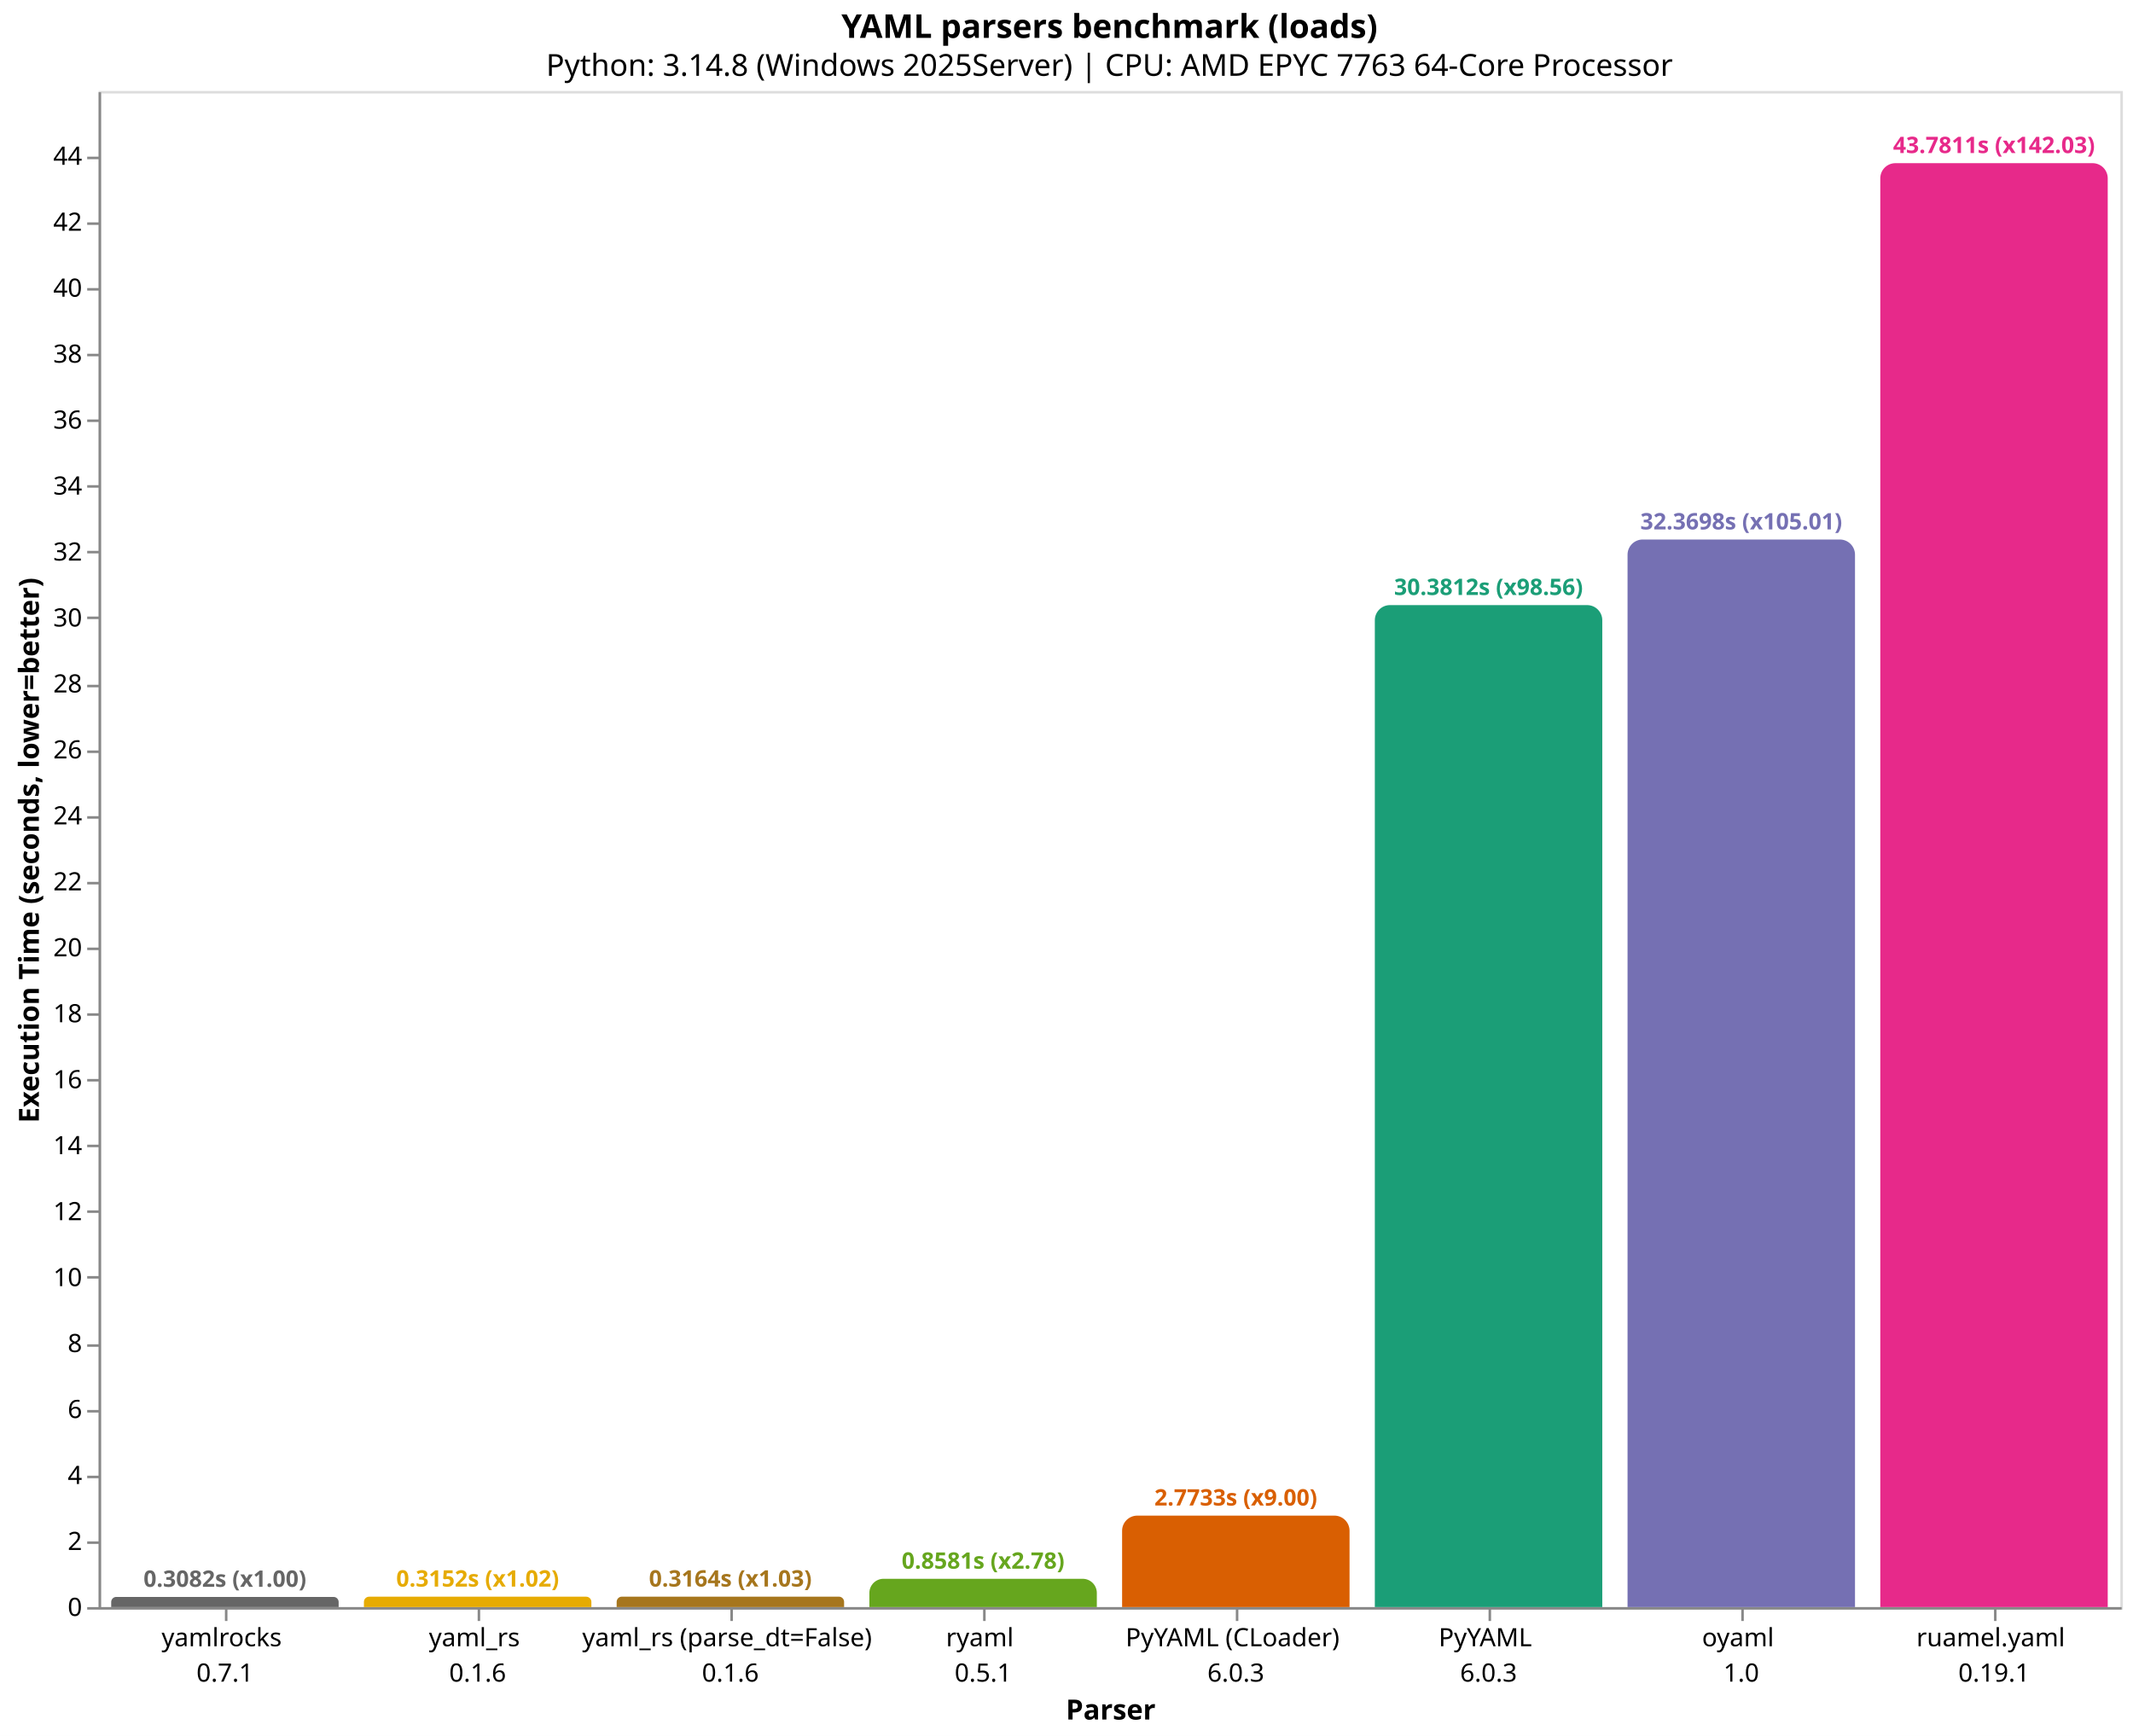
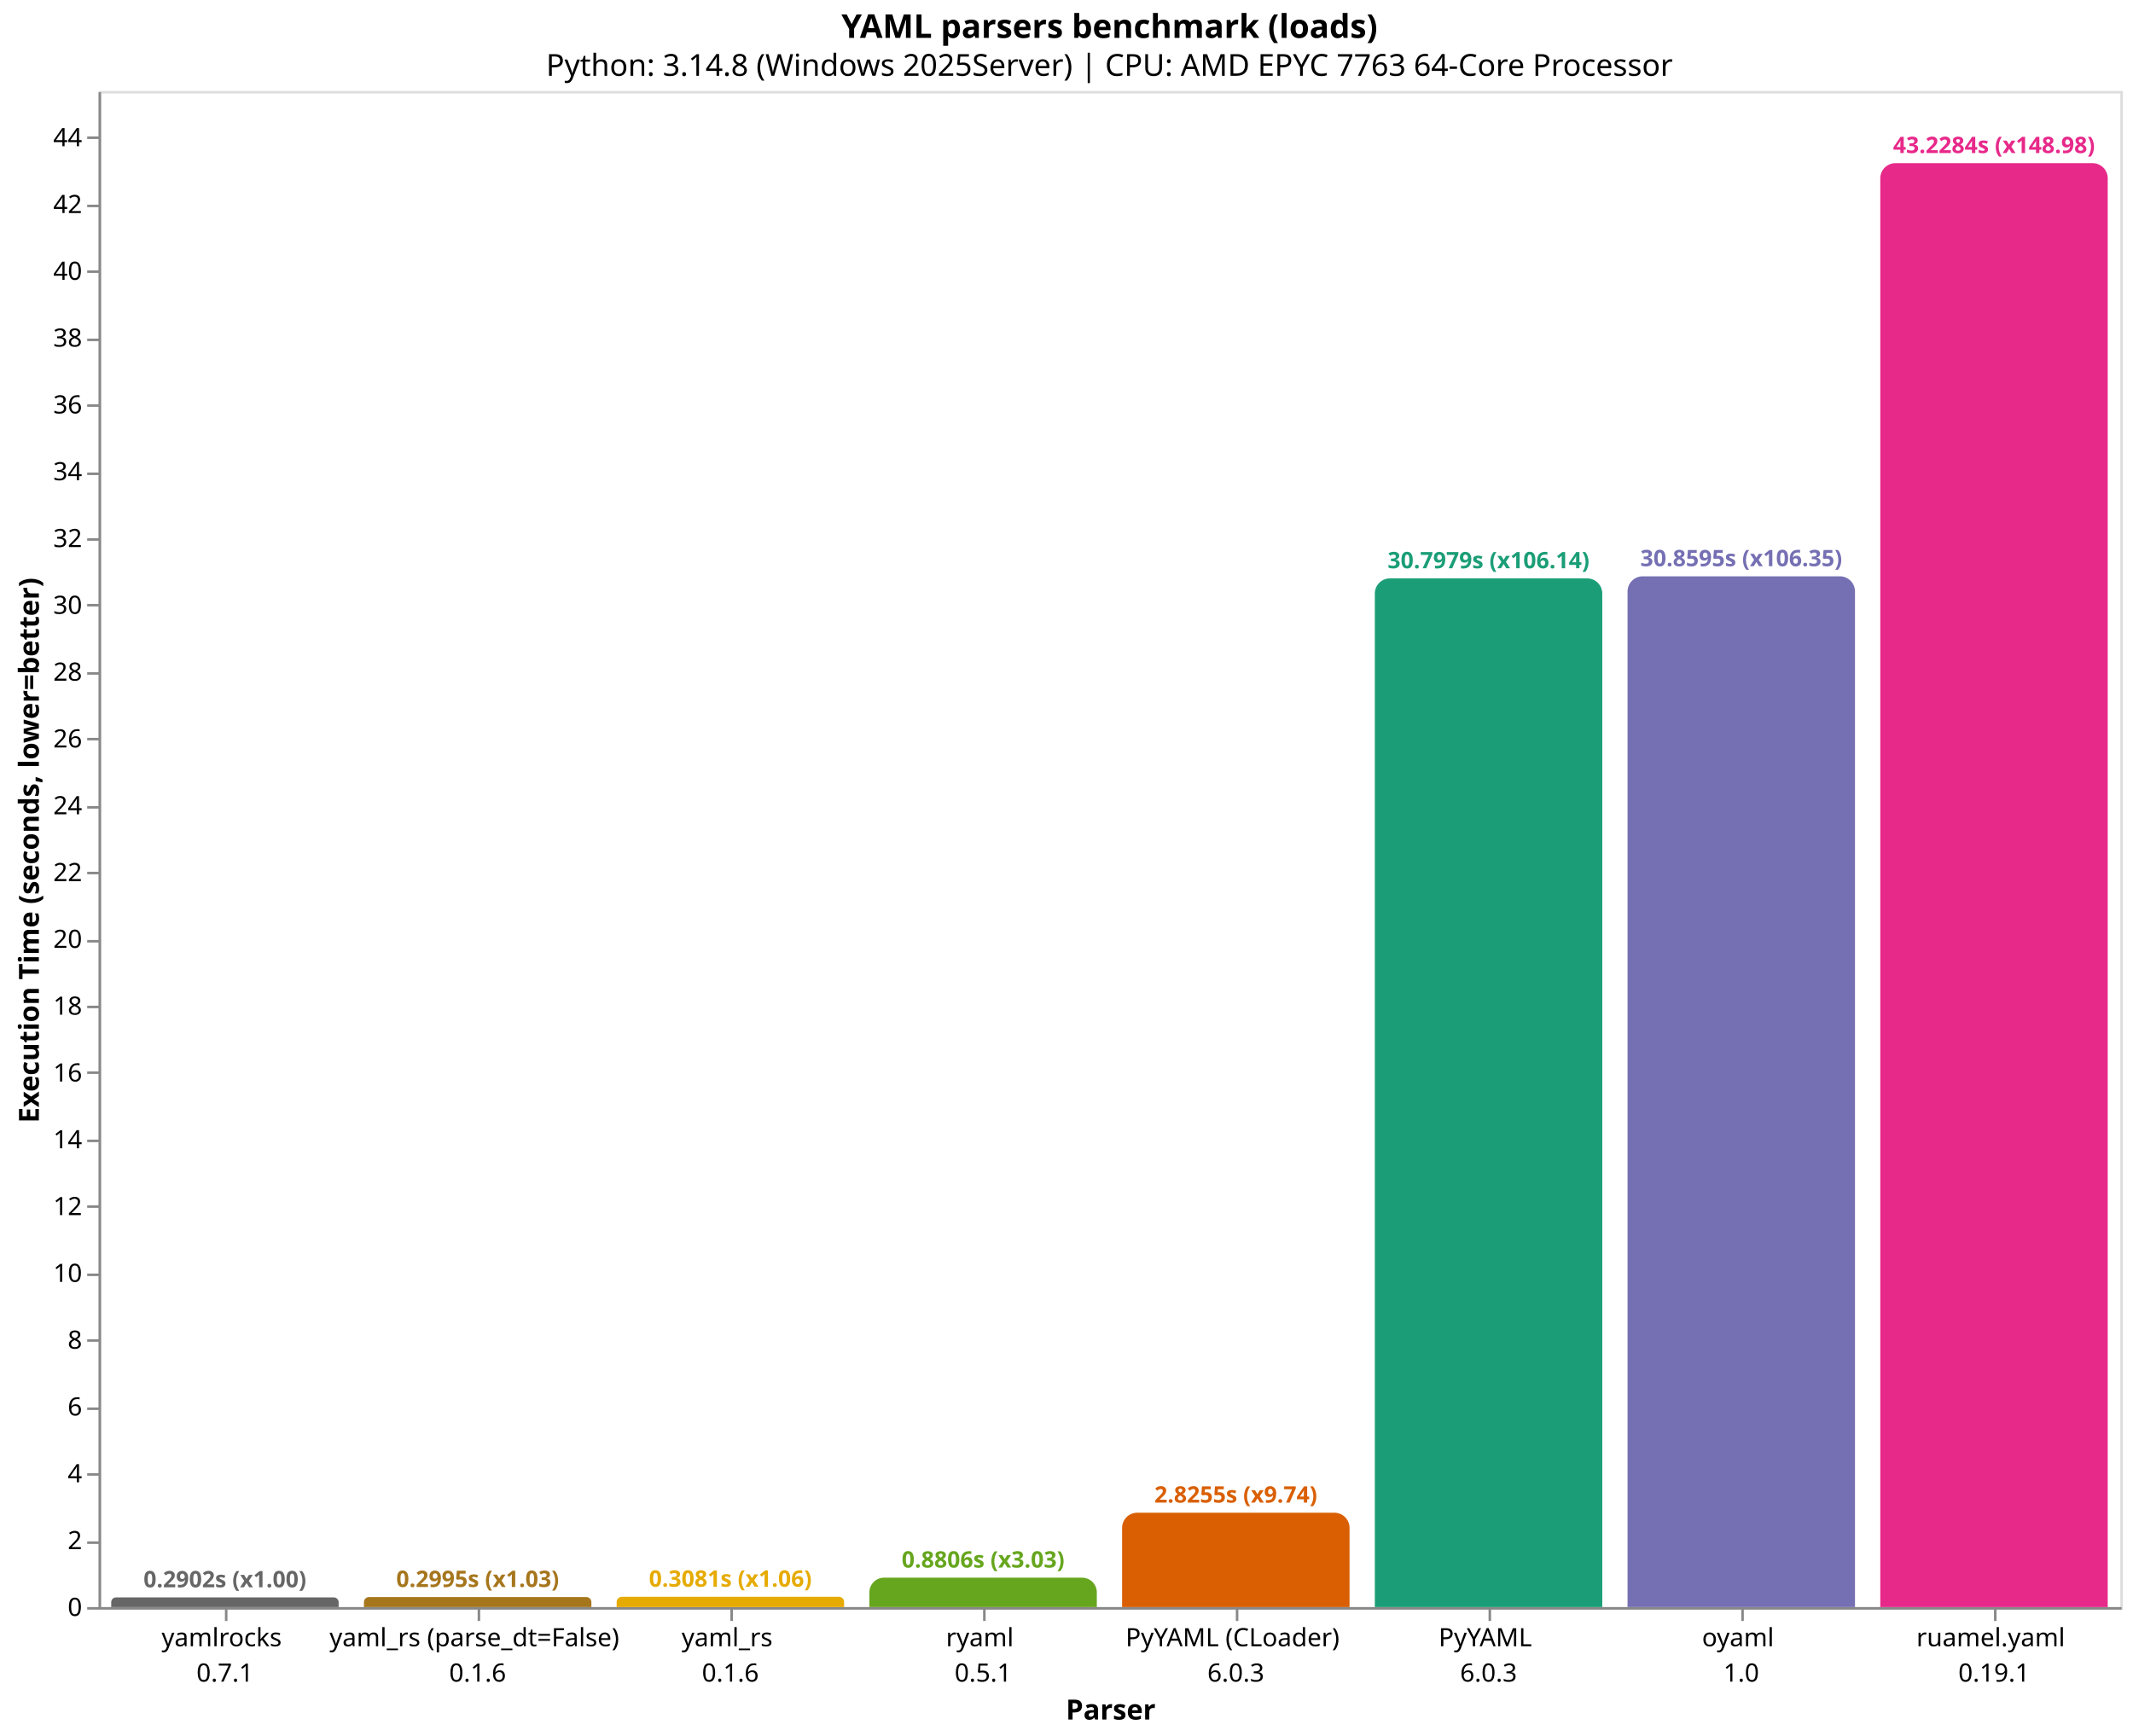
<svg xmlns="http://www.w3.org/2000/svg" version="1.1" class="marks" width="844" height="687" viewBox="0 0 844 687">
  <rect width="844" height="687" fill="white" />
  <g fill="none" stroke-miterlimit="10" transform="translate(39,36)">
    <g class="mark-group role-frame root" role="graphics-object" aria-roledescription="group mark container">
      <g transform="translate(0,0)">
        <path class="background" aria-hidden="true" d="M0.5,0.5h800v600h-800Z" stroke="#ddd" />
        <g>
-           <g class="mark-group role-axis" role="graphics-symbol" aria-roledescription="axis" aria-label="X-axis titled 'Parser' for a discrete scale with 8 values: yamlrocks&#10;0.7.1, yaml_rs&#10;0.1.6, yaml_rs (parse_dt=False)&#10;0.1.6, ryaml&#10;0.5.1, PyYAML (CLoader)&#10;6.0.3, ending with ruamel.yaml&#10;0.19.1">
+           <g class="mark-group role-axis" role="graphics-symbol" aria-roledescription="axis" aria-label="X-axis titled 'Parser' for a discrete scale with 8 values: yamlrocks&#10;0.7.1, yaml_rs (parse_dt=False)&#10;0.1.6, yaml_rs&#10;0.1.6, ryaml&#10;0.5.1, PyYAML (CLoader)&#10;6.0.3, ending with ruamel.yaml&#10;0.19.1">
            <g transform="translate(0.5,600.5)">
              <path class="background" aria-hidden="true" d="M0,0h0v0h0Z" pointer-events="none" />
              <g>
                <g class="mark-rule role-axis-tick" pointer-events="none">
                  <line transform="translate(50,0)" x2="0" y2="5" stroke="#888" stroke-width="1" opacity="1" />
                  <line transform="translate(150,0)" x2="0" y2="5" stroke="#888" stroke-width="1" opacity="1" />
                  <line transform="translate(250,0)" x2="0" y2="5" stroke="#888" stroke-width="1" opacity="1" />
                  <line transform="translate(350,0)" x2="0" y2="5" stroke="#888" stroke-width="1" opacity="1" />
                  <line transform="translate(450,0)" x2="0" y2="5" stroke="#888" stroke-width="1" opacity="1" />
                  <line transform="translate(550,0)" x2="0" y2="5" stroke="#888" stroke-width="1" opacity="1" />
                  <line transform="translate(650,0)" x2="0" y2="5" stroke="#888" stroke-width="1" opacity="1" />
                  <line transform="translate(750,0)" x2="0" y2="5" stroke="#888" stroke-width="1" opacity="1" />
                </g>
                <g class="mark-text role-axis-label" pointer-events="none">
                  <text text-anchor="middle" transform="translate(49.5,15)" font-family="sans-serif" font-size="10px" fill="#000" opacity="1">
                    <tspan>yamlrocks</tspan>
                    <tspan x="0" dy="14">0.7.1</tspan>
                  </text>
                  <text text-anchor="middle" transform="translate(149.5,15)" font-family="sans-serif" font-size="10px" fill="#000" opacity="1">
+                     <tspan>yaml_rs (parse_dt=False)</tspan>
+                     <tspan x="0" dy="14">0.1.6</tspan>
+                   </text>
+                   <text text-anchor="middle" transform="translate(249.5,15)" font-family="sans-serif" font-size="10px" fill="#000" opacity="1">
                    <tspan>yaml_rs</tspan>
-                     <tspan x="0" dy="14">0.1.6</tspan>
-                   </text>
-                   <text text-anchor="middle" transform="translate(249.5,15)" font-family="sans-serif" font-size="10px" fill="#000" opacity="1">
-                     <tspan>yaml_rs (parse_dt=False)</tspan>
                    <tspan x="0" dy="14">0.1.6</tspan>
                  </text>
                  <text text-anchor="middle" transform="translate(349.5,15)" font-family="sans-serif" font-size="10px" fill="#000" opacity="1">
                    <tspan>ryaml</tspan>
                    <tspan x="0" dy="14">0.5.1</tspan>
                  </text>
                  <text text-anchor="middle" transform="translate(449.5,15)" font-family="sans-serif" font-size="10px" fill="#000" opacity="1">
                    <tspan>PyYAML (CLoader)</tspan>
                    <tspan x="0" dy="14">6.0.3</tspan>
                  </text>
                  <text text-anchor="middle" transform="translate(549.5,15)" font-family="sans-serif" font-size="10px" fill="#000" opacity="1">
                    <tspan>PyYAML</tspan>
                    <tspan x="0" dy="14">6.0.3</tspan>
                  </text>
                  <text text-anchor="middle" transform="translate(649.5,15)" font-family="sans-serif" font-size="10px" fill="#000" opacity="1">
                    <tspan>oyaml</tspan>
                    <tspan x="0" dy="14">1.0</tspan>
                  </text>
                  <text text-anchor="middle" transform="translate(749.5,15)" font-family="sans-serif" font-size="10px" fill="#000" opacity="1">
                    <tspan>ruamel.yaml</tspan>
                    <tspan x="0" dy="14">0.19.1</tspan>
                  </text>
                </g>
                <g class="mark-rule role-axis-domain" pointer-events="none">
                  <line transform="translate(0,0)" x2="800" y2="0" stroke="#888" stroke-width="1" opacity="1" />
                </g>
                <g class="mark-text role-axis-title" pointer-events="none">
                  <text text-anchor="middle" transform="translate(400,44)" font-family="sans-serif" font-size="11px" font-weight="bold" fill="#000" opacity="1">Parser</text>
                </g>
              </g>
              <path class="foreground" aria-hidden="true" d="" pointer-events="none" display="none" />
            </g>
          </g>
-           <g class="mark-group role-axis" role="graphics-symbol" aria-roledescription="axis" aria-label="Y-axis titled 'Execution Time (seconds, lower=better)' for a linear scale with values from 0 to 46">
+           <g class="mark-group role-axis" role="graphics-symbol" aria-roledescription="axis" aria-label="Y-axis titled 'Execution Time (seconds, lower=better)' for a linear scale with values from 0 to 45">
            <g transform="translate(0.5,0.5)">
              <path class="background" aria-hidden="true" d="M0,0h0v0h0Z" pointer-events="none" />
              <g>
                <g class="mark-rule role-axis-tick" pointer-events="none">
                  <line transform="translate(0,600)" x2="-5" y2="0" stroke="#888" stroke-width="1" opacity="1" />
                  <line transform="translate(0,574)" x2="-5" y2="0" stroke="#888" stroke-width="1" opacity="1" />
-                   <line transform="translate(0,548)" x2="-5" y2="0" stroke="#888" stroke-width="1" opacity="1" />
-                   <line transform="translate(0,522)" x2="-5" y2="0" stroke="#888" stroke-width="1" opacity="1" />
-                   <line transform="translate(0,496)" x2="-5" y2="0" stroke="#888" stroke-width="1" opacity="1" />
-                   <line transform="translate(0,469)" x2="-5" y2="0" stroke="#888" stroke-width="1" opacity="1" />
-                   <line transform="translate(0,443)" x2="-5" y2="0" stroke="#888" stroke-width="1" opacity="1" />
-                   <line transform="translate(0,417)" x2="-5" y2="0" stroke="#888" stroke-width="1" opacity="1" />
-                   <line transform="translate(0,391)" x2="-5" y2="0" stroke="#888" stroke-width="1" opacity="1" />
-                   <line transform="translate(0,365)" x2="-5" y2="0" stroke="#888" stroke-width="1" opacity="1" />
-                   <line transform="translate(0,339)" x2="-5" y2="0" stroke="#888" stroke-width="1" opacity="1" />
-                   <line transform="translate(0,313)" x2="-5" y2="0" stroke="#888" stroke-width="1" opacity="1" />
-                   <line transform="translate(0,287)" x2="-5" y2="0" stroke="#888" stroke-width="1" opacity="1" />
-                   <line transform="translate(0,261)" x2="-5" y2="0" stroke="#888" stroke-width="1" opacity="1" />
-                   <line transform="translate(0,235)" x2="-5" y2="0" stroke="#888" stroke-width="1" opacity="1" />
-                   <line transform="translate(0,208)" x2="-5" y2="0" stroke="#888" stroke-width="1" opacity="1" />
-                   <line transform="translate(0,182)" x2="-5" y2="0" stroke="#888" stroke-width="1" opacity="1" />
-                   <line transform="translate(0,156)" x2="-5" y2="0" stroke="#888" stroke-width="1" opacity="1" />
-                   <line transform="translate(0,130)" x2="-5" y2="0" stroke="#888" stroke-width="1" opacity="1" />
-                   <line transform="translate(0,104)" x2="-5" y2="0" stroke="#888" stroke-width="1" opacity="1" />
-                   <line transform="translate(0,78)" x2="-5" y2="0" stroke="#888" stroke-width="1" opacity="1" />
-                   <line transform="translate(0,52)" x2="-5" y2="0" stroke="#888" stroke-width="1" opacity="1" />
-                   <line transform="translate(0,26)" x2="-5" y2="0" stroke="#888" stroke-width="1" opacity="1" />
+                   <line transform="translate(0,547)" x2="-5" y2="0" stroke="#888" stroke-width="1" opacity="1" />
+                   <line transform="translate(0,521)" x2="-5" y2="0" stroke="#888" stroke-width="1" opacity="1" />
+                   <line transform="translate(0,494)" x2="-5" y2="0" stroke="#888" stroke-width="1" opacity="1" />
+                   <line transform="translate(0,468)" x2="-5" y2="0" stroke="#888" stroke-width="1" opacity="1" />
+                   <line transform="translate(0,441)" x2="-5" y2="0" stroke="#888" stroke-width="1" opacity="1" />
+                   <line transform="translate(0,415)" x2="-5" y2="0" stroke="#888" stroke-width="1" opacity="1" />
+                   <line transform="translate(0,388)" x2="-5" y2="0" stroke="#888" stroke-width="1" opacity="1" />
+                   <line transform="translate(0,362)" x2="-5" y2="0" stroke="#888" stroke-width="1" opacity="1" />
+                   <line transform="translate(0,336)" x2="-5" y2="0" stroke="#888" stroke-width="1" opacity="1" />
+                   <line transform="translate(0,309)" x2="-5" y2="0" stroke="#888" stroke-width="1" opacity="1" />
+                   <line transform="translate(0,283)" x2="-5" y2="0" stroke="#888" stroke-width="1" opacity="1" />
+                   <line transform="translate(0,256)" x2="-5" y2="0" stroke="#888" stroke-width="1" opacity="1" />
+                   <line transform="translate(0,230)" x2="-5" y2="0" stroke="#888" stroke-width="1" opacity="1" />
+                   <line transform="translate(0,203)" x2="-5" y2="0" stroke="#888" stroke-width="1" opacity="1" />
+                   <line transform="translate(0,177)" x2="-5" y2="0" stroke="#888" stroke-width="1" opacity="1" />
+                   <line transform="translate(0,151)" x2="-5" y2="0" stroke="#888" stroke-width="1" opacity="1" />
+                   <line transform="translate(0,124)" x2="-5" y2="0" stroke="#888" stroke-width="1" opacity="1" />
+                   <line transform="translate(0,98)" x2="-5" y2="0" stroke="#888" stroke-width="1" opacity="1" />
+                   <line transform="translate(0,71)" x2="-5" y2="0" stroke="#888" stroke-width="1" opacity="1" />
+                   <line transform="translate(0,45)" x2="-5" y2="0" stroke="#888" stroke-width="1" opacity="1" />
+                   <line transform="translate(0,18)" x2="-5" y2="0" stroke="#888" stroke-width="1" opacity="1" />
                </g>
                <g class="mark-text role-axis-label" pointer-events="none">
                  <text text-anchor="end" transform="translate(-7,603)" font-family="sans-serif" font-size="10px" fill="#000" opacity="1">0</text>
-                   <text text-anchor="end" transform="translate(-7,576.8961)" font-family="sans-serif" font-size="10px" fill="#000" opacity="1">2</text>
-                   <text text-anchor="end" transform="translate(-7,550.7922)" font-family="sans-serif" font-size="10px" fill="#000" opacity="1">4</text>
-                   <text text-anchor="end" transform="translate(-7,524.6883)" font-family="sans-serif" font-size="10px" fill="#000" opacity="1">6</text>
-                   <text text-anchor="end" transform="translate(-7,498.5844)" font-family="sans-serif" font-size="10px" fill="#000" opacity="1">8</text>
-                   <text text-anchor="end" transform="translate(-7,472.4806)" font-family="sans-serif" font-size="10px" fill="#000" opacity="1">10</text>
-                   <text text-anchor="end" transform="translate(-7,446.3767)" font-family="sans-serif" font-size="10px" fill="#000" opacity="1">12</text>
-                   <text text-anchor="end" transform="translate(-7,420.2728)" font-family="sans-serif" font-size="10px" fill="#000" opacity="1">14</text>
-                   <text text-anchor="end" transform="translate(-7,394.1689)" font-family="sans-serif" font-size="10px" fill="#000" opacity="1">16</text>
-                   <text text-anchor="end" transform="translate(-7,368.065)" font-family="sans-serif" font-size="10px" fill="#000" opacity="1">18</text>
-                   <text text-anchor="end" transform="translate(-7,341.9611)" font-family="sans-serif" font-size="10px" fill="#000" opacity="1">20</text>
-                   <text text-anchor="end" transform="translate(-7,315.8572)" font-family="sans-serif" font-size="10px" fill="#000" opacity="1">22</text>
-                   <text text-anchor="end" transform="translate(-7,289.7533)" font-family="sans-serif" font-size="10px" fill="#000" opacity="1">24</text>
-                   <text text-anchor="end" transform="translate(-7,263.6494)" font-family="sans-serif" font-size="10px" fill="#000" opacity="1">26</text>
-                   <text text-anchor="end" transform="translate(-7,237.5455)" font-family="sans-serif" font-size="10px" fill="#000" opacity="1">28</text>
-                   <text text-anchor="end" transform="translate(-7,211.4417)" font-family="sans-serif" font-size="10px" fill="#000" opacity="1">30</text>
-                   <text text-anchor="end" transform="translate(-7,185.3378)" font-family="sans-serif" font-size="10px" fill="#000" opacity="1">32</text>
-                   <text text-anchor="end" transform="translate(-7,159.2339)" font-family="sans-serif" font-size="10px" fill="#000" opacity="1">34</text>
-                   <text text-anchor="end" transform="translate(-7,133.13)" font-family="sans-serif" font-size="10px" fill="#000" opacity="1">36</text>
-                   <text text-anchor="end" transform="translate(-7,107.0261)" font-family="sans-serif" font-size="10px" fill="#000" opacity="1">38</text>
-                   <text text-anchor="end" transform="translate(-7,80.92221)" font-family="sans-serif" font-size="10px" fill="#000" opacity="1">40</text>
-                   <text text-anchor="end" transform="translate(-7,54.81832)" font-family="sans-serif" font-size="10px" fill="#000" opacity="1">42</text>
-                   <text text-anchor="end" transform="translate(-7,28.71443)" font-family="sans-serif" font-size="10px" fill="#000" opacity="1">44</text>
+                   <text text-anchor="end" transform="translate(-7,576.5623)" font-family="sans-serif" font-size="10px" fill="#000" opacity="1">2</text>
+                   <text text-anchor="end" transform="translate(-7,550.1247)" font-family="sans-serif" font-size="10px" fill="#000" opacity="1">4</text>
+                   <text text-anchor="end" transform="translate(-7,523.687)" font-family="sans-serif" font-size="10px" fill="#000" opacity="1">6</text>
+                   <text text-anchor="end" transform="translate(-7,497.2494)" font-family="sans-serif" font-size="10px" fill="#000" opacity="1">8</text>
+                   <text text-anchor="end" transform="translate(-7,470.8117)" font-family="sans-serif" font-size="10px" fill="#000" opacity="1">10</text>
+                   <text text-anchor="end" transform="translate(-7,444.3741)" font-family="sans-serif" font-size="10px" fill="#000" opacity="1">12</text>
+                   <text text-anchor="end" transform="translate(-7,417.9364)" font-family="sans-serif" font-size="10px" fill="#000" opacity="1">14</text>
+                   <text text-anchor="end" transform="translate(-7,391.4988)" font-family="sans-serif" font-size="10px" fill="#000" opacity="1">16</text>
+                   <text text-anchor="end" transform="translate(-7,365.0611)" font-family="sans-serif" font-size="10px" fill="#000" opacity="1">18</text>
+                   <text text-anchor="end" transform="translate(-7,338.6235)" font-family="sans-serif" font-size="10px" fill="#000" opacity="1">20</text>
+                   <text text-anchor="end" transform="translate(-7,312.1858)" font-family="sans-serif" font-size="10px" fill="#000" opacity="1">22</text>
+                   <text text-anchor="end" transform="translate(-7,285.7482)" font-family="sans-serif" font-size="10px" fill="#000" opacity="1">24</text>
+                   <text text-anchor="end" transform="translate(-7,259.3105)" font-family="sans-serif" font-size="10px" fill="#000" opacity="1">26</text>
+                   <text text-anchor="end" transform="translate(-7,232.8728)" font-family="sans-serif" font-size="10px" fill="#000" opacity="1">28</text>
+                   <text text-anchor="end" transform="translate(-7,206.4352)" font-family="sans-serif" font-size="10px" fill="#000" opacity="1">30</text>
+                   <text text-anchor="end" transform="translate(-7,179.9975)" font-family="sans-serif" font-size="10px" fill="#000" opacity="1">32</text>
+                   <text text-anchor="end" transform="translate(-7,153.5599)" font-family="sans-serif" font-size="10px" fill="#000" opacity="1">34</text>
+                   <text text-anchor="end" transform="translate(-7,127.1222)" font-family="sans-serif" font-size="10px" fill="#000" opacity="1">36</text>
+                   <text text-anchor="end" transform="translate(-7,100.6846)" font-family="sans-serif" font-size="10px" fill="#000" opacity="1">38</text>
+                   <text text-anchor="end" transform="translate(-7,74.24692)" font-family="sans-serif" font-size="10px" fill="#000" opacity="1">40</text>
+                   <text text-anchor="end" transform="translate(-7,47.80927)" font-family="sans-serif" font-size="10px" fill="#000" opacity="1">42</text>
+                   <text text-anchor="end" transform="translate(-7,21.37161)" font-family="sans-serif" font-size="10px" fill="#000" opacity="1">44</text>
                </g>
                <g class="mark-rule role-axis-domain" pointer-events="none">
                  <line transform="translate(0,600)" x2="0" y2="-600" stroke="#888" stroke-width="1" opacity="1" />
                </g>
                <g class="mark-text role-axis-title" pointer-events="none">
                  <text text-anchor="middle" transform="translate(-22.12305,300) rotate(-90) translate(0,-2)" font-family="sans-serif" font-size="11px" font-weight="bold" fill="#000" opacity="1">Execution Time (seconds, lower=better)</text>
                </g>
              </g>
              <path class="foreground" aria-hidden="true" d="" pointer-events="none" display="none" />
            </g>
          </g>
          <g class="mark-group role-scope" role="graphics-object" aria-roledescription="group mark container">
-             <g transform="translate(5,595.9768)">
-               <path class="background" aria-hidden="true" d="M2.012,0L87.988,0C89.099,0,90,0.901,90,2.012L90,4.023C90,4.023,90,4.023,90,4.023L0,4.023C0,4.023,0,4.023,0,4.023L0,2.012C0,0.901,0.901,0,2.012,0Z" />
+             <g transform="translate(5,596.1644)">
+               <path class="background" aria-hidden="true" d="M1.918,0L88.082,0C89.141,0,90,0.859,90,1.918L90,3.836C90,3.836,90,3.836,90,3.836L0,3.836C0,3.836,0,3.836,0,3.836L0,1.918C0,0.859,0.859,0,1.918,0Z" />
              <g clip-path="url(#clip1)">
                <g class="mark-group role-scope" role="graphics-object" aria-roledescription="group mark container">
-                   <g transform="translate(0,-595.9768)">
-                     <path class="background" aria-hidden="true" d="M0,0h90v0h-90Z" />
-                     <g>
-                       <g class="mark-rect role-mark layer_0_marks" role="graphics-object" aria-roledescription="rect mark container">
-                         <path aria-label="Parser: yamlrocks&#10;0.7.1; Execution Time (seconds, lower=better): 0.308245066667; parser: yamlrocks; Execution Time (s): 0.3082; Slowdown: 1.00" role="graphics-symbol" aria-roledescription="bar" d="M0,595.977h90v4.023h-90Z" fill="#666666" />
-                       </g>
-                     </g>
-                     <path class="foreground" aria-hidden="true" d="" display="none" />
-                   </g>
-                 </g>
-               </g>
-               <path class="foreground" aria-hidden="true" d="" display="none" />
-             </g>
-             <g transform="translate(105,595.8857)">
-               <path class="background" aria-hidden="true" d="M2.057,0L87.943,0C89.078,0,90,0.922,90,2.057L90,4.114C90,4.114,90,4.114,90,4.114L0,4.114C0,4.114,0,4.114,0,4.114L0,2.057C0,0.922,0.922,0,2.057,0Z" />
+                   <g transform="translate(0,-596.1644)">
+                     <path class="background" aria-hidden="true" d="M0,0h90v0h-90Z" />
+                     <g>
+                       <g class="mark-rect role-mark layer_0_marks" role="graphics-object" aria-roledescription="rect mark container">
+                         <path aria-label="Parser: yamlrocks&#10;0.7.1; Execution Time (seconds, lower=better): 0.290159466667; parser: yamlrocks; Execution Time (s): 0.2902; Slowdown: 1.00" role="graphics-symbol" aria-roledescription="bar" d="M0,596.164h90v3.836h-90Z" fill="#666666" />
+                       </g>
+                     </g>
+                     <path class="foreground" aria-hidden="true" d="" display="none" />
+                   </g>
+                 </g>
+               </g>
+               <path class="foreground" aria-hidden="true" d="" display="none" />
+             </g>
+             <g transform="translate(105,596.0405)">
+               <path class="background" aria-hidden="true" d="M1.98,0L88.02,0C89.113,0,90,0.887,90,1.98L90,3.96C90,3.96,90,3.96,90,3.96L0,3.96C0,3.96,0,3.96,0,3.96L0,1.98C0,0.887,0.887,0,1.98,0Z" />
              <g clip-path="url(#clip2)">
                <g class="mark-group role-scope" role="graphics-object" aria-roledescription="group mark container">
-                   <g transform="translate(0,-595.8857)">
-                     <path class="background" aria-hidden="true" d="M0,0h90v0h-90Z" />
-                     <g>
-                       <g class="mark-rect role-mark layer_0_marks" role="graphics-object" aria-roledescription="rect mark container">
-                         <path aria-label="Parser: yaml_rs&#10;0.1.6; Execution Time (seconds, lower=better): 0.315228633333; parser: yaml_rs; Execution Time (s): 0.3152; Slowdown: 1.02" role="graphics-symbol" aria-roledescription="bar" d="M0,595.886h90v4.114h-90Z" fill="#e6ab02" />
-                       </g>
-                     </g>
-                     <path class="foreground" aria-hidden="true" d="" display="none" />
-                   </g>
-                 </g>
-               </g>
-               <path class="foreground" aria-hidden="true" d="" display="none" />
-             </g>
-             <g transform="translate(205,595.8701)">
-               <path class="background" aria-hidden="true" d="M2.065,0L87.935,0C89.075,0,90,0.925,90,2.065L90,4.13C90,4.13,90,4.13,90,4.13L0,4.13C0,4.13,0,4.13,0,4.13L0,2.065C0,0.925,0.925,0,2.065,0Z" />
+                   <g transform="translate(0,-596.0405)">
+                     <path class="background" aria-hidden="true" d="M0,0h90v0h-90Z" />
+                     <g>
+                       <g class="mark-rect role-mark layer_0_marks" role="graphics-object" aria-roledescription="rect mark container">
+                         <path aria-label="Parser: yaml_rs (parse_dt=False)&#10;0.1.6; Execution Time (seconds, lower=better): 0.2995357; parser: yaml_rs (parse_dt=False); Execution Time (s): 0.2995; Slowdown: 1.03" role="graphics-symbol" aria-roledescription="bar" d="M0,596.04h90v3.96h-90Z" fill="#a6761d" />
+                       </g>
+                     </g>
+                     <path class="foreground" aria-hidden="true" d="" display="none" />
+                   </g>
+                 </g>
+               </g>
+               <path class="foreground" aria-hidden="true" d="" display="none" />
+             </g>
+             <g transform="translate(205,595.9267)">
+               <path class="background" aria-hidden="true" d="M2.037,0L87.963,0C89.087,0,90,0.913,90,2.037L90,4.073C90,4.073,90,4.073,90,4.073L0,4.073C0,4.073,0,4.073,0,4.073L0,2.037C0,0.913,0.913,0,2.037,0Z" />
              <g clip-path="url(#clip3)">
                <g class="mark-group role-scope" role="graphics-object" aria-roledescription="group mark container">
-                   <g transform="translate(0,-595.8701)">
-                     <path class="background" aria-hidden="true" d="M0,0h90v0h-90Z" />
-                     <g>
-                       <g class="mark-rect role-mark layer_0_marks" role="graphics-object" aria-roledescription="rect mark container">
-                         <path aria-label="Parser: yaml_rs (parse_dt=False)&#10;0.1.6; Execution Time (seconds, lower=better): 0.316417433333; parser: yaml_rs (parse_dt=False); Execution Time (s): 0.3164; Slowdown: 1.03" role="graphics-symbol" aria-roledescription="bar" d="M0,595.87h90v4.13h-90Z" fill="#a6761d" />
-                       </g>
-                     </g>
-                     <path class="foreground" aria-hidden="true" d="" display="none" />
-                   </g>
-                 </g>
-               </g>
-               <path class="foreground" aria-hidden="true" d="" display="none" />
-             </g>
-             <g transform="translate(305,588.8007)">
-               <path class="background" aria-hidden="true" d="M5.6,0L84.4,0C87.491,0,90,2.509,90,5.6L90,11.199C90,11.199,90,11.199,90,11.199L0,11.199C0,11.199,0,11.199,0,11.199L0,5.6C0,2.509,2.509,0,5.6,0Z" />
+                   <g transform="translate(0,-595.9267)">
+                     <path class="background" aria-hidden="true" d="M0,0h90v0h-90Z" />
+                     <g>
+                       <g class="mark-rect role-mark layer_0_marks" role="graphics-object" aria-roledescription="rect mark container">
+                         <path aria-label="Parser: yaml_rs&#10;0.1.6; Execution Time (seconds, lower=better): 0.308147566667; parser: yaml_rs; Execution Time (s): 0.3081; Slowdown: 1.06" role="graphics-symbol" aria-roledescription="bar" d="M0,595.927h90v4.073h-90Z" fill="#e6ab02" />
+                       </g>
+                     </g>
+                     <path class="foreground" aria-hidden="true" d="" display="none" />
+                   </g>
+                 </g>
+               </g>
+               <path class="foreground" aria-hidden="true" d="" display="none" />
+             </g>
+             <g transform="translate(305,588.36)">
+               <path class="background" aria-hidden="true" d="M5.82,0L84.18,0C87.392,0,90,2.608,90,5.82L90,11.64C90,11.64,90,11.64,90,11.64L0,11.64C0,11.64,0,11.64,0,11.64L0,5.82C0,2.608,2.608,0,5.82,0Z" />
              <g clip-path="url(#clip4)">
                <g class="mark-group role-scope" role="graphics-object" aria-roledescription="group mark container">
-                   <g transform="translate(0,-588.8007)">
-                     <path class="background" aria-hidden="true" d="M0,0h90v0h-90Z" />
-                     <g>
-                       <g class="mark-rect role-mark layer_0_marks" role="graphics-object" aria-roledescription="rect mark container">
-                         <path aria-label="Parser: ryaml&#10;0.5.1; Execution Time (seconds, lower=better): 0.858053133333; parser: ryaml; Execution Time (s): 0.8581; Slowdown: 2.78" role="graphics-symbol" aria-roledescription="bar" d="M0,588.801h90v11.199h-90Z" fill="#66a61e" />
-                       </g>
-                     </g>
-                     <path class="foreground" aria-hidden="true" d="" display="none" />
-                   </g>
-                 </g>
-               </g>
-               <path class="foreground" aria-hidden="true" d="" display="none" />
-             </g>
-             <g transform="translate(405,563.8037)">
-               <path class="background" aria-hidden="true" d="M6,0L84,0C87.311,0,90,2.689,90,6L90,36.196C90,36.196,90,36.196,90,36.196L0,36.196C0,36.196,0,36.196,0,36.196L0,6C0,2.689,2.689,0,6,0Z" />
+                   <g transform="translate(0,-588.36)">
+                     <path class="background" aria-hidden="true" d="M0,0h90v0h-90Z" />
+                     <g>
+                       <g class="mark-rect role-mark layer_0_marks" role="graphics-object" aria-roledescription="rect mark container">
+                         <path aria-label="Parser: ryaml&#10;0.5.1; Execution Time (seconds, lower=better): 0.8805609; parser: ryaml; Execution Time (s): 0.8806; Slowdown: 3.03" role="graphics-symbol" aria-roledescription="bar" d="M0,588.36h90v11.64h-90Z" fill="#66a61e" />
+                       </g>
+                     </g>
+                     <path class="foreground" aria-hidden="true" d="" display="none" />
+                   </g>
+                 </g>
+               </g>
+               <path class="foreground" aria-hidden="true" d="" display="none" />
+             </g>
+             <g transform="translate(405,562.6504)">
+               <path class="background" aria-hidden="true" d="M6,0L84,0C87.311,0,90,2.689,90,6L90,37.35C90,37.35,90,37.35,90,37.35L0,37.35C0,37.35,0,37.35,0,37.35L0,6C0,2.689,2.689,0,6,0Z" />
              <g clip-path="url(#clip5)">
                <g class="mark-group role-scope" role="graphics-object" aria-roledescription="group mark container">
-                   <g transform="translate(0,-563.8037)">
-                     <path class="background" aria-hidden="true" d="M0,0h90v0h-90Z" />
-                     <g>
-                       <g class="mark-rect role-mark layer_0_marks" role="graphics-object" aria-roledescription="rect mark container">
-                         <path aria-label="Parser: PyYAML (CLoader)&#10;6.0.3; Execution Time (seconds, lower=better): 2.77325133333; parser: PyYAML (CLoader); Execution Time (s): 2.7733; Slowdown: 9.00" role="graphics-symbol" aria-roledescription="bar" d="M0,563.804h90v36.196h-90Z" fill="#d95f02" />
-                       </g>
-                     </g>
-                     <path class="foreground" aria-hidden="true" d="" display="none" />
-                   </g>
-                 </g>
-               </g>
-               <path class="foreground" aria-hidden="true" d="" display="none" />
-             </g>
-             <g transform="translate(505,203.4662)">
-               <path class="background" aria-hidden="true" d="M6,0L84,0C87.311,0,90,2.689,90,6L90,396.534C90,396.534,90,396.534,90,396.534L0,396.534C0,396.534,0,396.534,0,396.534L0,6C0,2.689,2.689,0,6,0Z" />
+                   <g transform="translate(0,-562.6504)">
+                     <path class="background" aria-hidden="true" d="M0,0h90v0h-90Z" />
+                     <g>
+                       <g class="mark-rect role-mark layer_0_marks" role="graphics-object" aria-roledescription="rect mark container">
+                         <path aria-label="Parser: PyYAML (CLoader)&#10;6.0.3; Execution Time (seconds, lower=better): 2.8254865; parser: PyYAML (CLoader); Execution Time (s): 2.8255; Slowdown: 9.74" role="graphics-symbol" aria-roledescription="bar" d="M0,562.65h90v37.35h-90Z" fill="#d95f02" />
+                       </g>
+                     </g>
+                     <path class="foreground" aria-hidden="true" d="" display="none" />
+                   </g>
+                 </g>
+               </g>
+               <path class="foreground" aria-hidden="true" d="" display="none" />
+             </g>
+             <g transform="translate(505,192.8881)">
+               <path class="background" aria-hidden="true" d="M6,0L84,0C87.311,0,90,2.689,90,6L90,407.112C90,407.112,90,407.112,90,407.112L0,407.112C0,407.112,0,407.112,0,407.112L0,6C0,2.689,2.689,0,6,0Z" />
              <g clip-path="url(#clip6)">
                <g class="mark-group role-scope" role="graphics-object" aria-roledescription="group mark container">
-                   <g transform="translate(0,-203.4662)">
-                     <path class="background" aria-hidden="true" d="M0,0h90v0h-90Z" />
-                     <g>
-                       <g class="mark-rect role-mark layer_0_marks" role="graphics-object" aria-roledescription="rect mark container">
-                         <path aria-label="Parser: PyYAML&#10;6.0.3; Execution Time (seconds, lower=better): 30.3812026; parser: PyYAML; Execution Time (s): 30.3812; Slowdown: 98.56" role="graphics-symbol" aria-roledescription="bar" d="M0,203.466h90v396.534h-90Z" fill="#1b9e77" />
-                       </g>
-                     </g>
-                     <path class="foreground" aria-hidden="true" d="" display="none" />
-                   </g>
-                 </g>
-               </g>
-               <path class="foreground" aria-hidden="true" d="" display="none" />
-             </g>
-             <g transform="translate(605,177.5115)">
-               <path class="background" aria-hidden="true" d="M6,0L84,0C87.311,0,90,2.689,90,6L90,422.489C90,422.489,90,422.489,90,422.489L0,422.489C0,422.489,0,422.489,0,422.489L0,6C0,2.689,2.689,0,6,0Z" />
+                   <g transform="translate(0,-192.8881)">
+                     <path class="background" aria-hidden="true" d="M0,0h90v0h-90Z" />
+                     <g>
+                       <g class="mark-rect role-mark layer_0_marks" role="graphics-object" aria-roledescription="rect mark container">
+                         <path aria-label="Parser: PyYAML&#10;6.0.3; Execution Time (seconds, lower=better): 30.7978812333; parser: PyYAML; Execution Time (s): 30.7979; Slowdown: 106.14" role="graphics-symbol" aria-roledescription="bar" d="M0,192.888h90v407.112h-90Z" fill="#1b9e77" />
+                       </g>
+                     </g>
+                     <path class="foreground" aria-hidden="true" d="" display="none" />
+                   </g>
+                 </g>
+               </g>
+               <path class="foreground" aria-hidden="true" d="" display="none" />
+             </g>
+             <g transform="translate(605,192.0739)">
+               <path class="background" aria-hidden="true" d="M6,0L84,0C87.311,0,90,2.689,90,6L90,407.926C90,407.926,90,407.926,90,407.926L0,407.926C0,407.926,0,407.926,0,407.926L0,6C0,2.689,2.689,0,6,0Z" />
              <g clip-path="url(#clip7)">
                <g class="mark-group role-scope" role="graphics-object" aria-roledescription="group mark container">
-                   <g transform="translate(0,-177.5115)">
-                     <path class="background" aria-hidden="true" d="M0,0h90v0h-90Z" />
-                     <g>
-                       <g class="mark-rect role-mark layer_0_marks" role="graphics-object" aria-roledescription="rect mark container">
-                         <path aria-label="Parser: oyaml&#10;1.0; Execution Time (seconds, lower=better): 32.3697751667; parser: oyaml; Execution Time (s): 32.3698; Slowdown: 105.01" role="graphics-symbol" aria-roledescription="bar" d="M0,177.511h90v422.489h-90Z" fill="#7570b3" />
+                   <g transform="translate(0,-192.0739)">
+                     <path class="background" aria-hidden="true" d="M0,0h90v0h-90Z" />
+                     <g>
+                       <g class="mark-rect role-mark layer_0_marks" role="graphics-object" aria-roledescription="rect mark container">
+                         <path aria-label="Parser: oyaml&#10;1.0; Execution Time (seconds, lower=better): 30.8594807; parser: oyaml; Execution Time (s): 30.8595; Slowdown: 106.35" role="graphics-symbol" aria-roledescription="bar" d="M0,192.074h90v407.926h-90Z" fill="#7570b3" />
                      </g>
                    </g>
                    <path class="foreground" aria-hidden="true" d="" display="none" />
                  </g>
                </g>
              </g>
              <path class="foreground" aria-hidden="true" d="" display="none" />
            </g>
            <g transform="translate(705,28.57143)">
              <path class="background" aria-hidden="true" d="M6,0L84,0C87.311,0,90,2.689,90,6L90,571.429C90,571.429,90,571.429,90,571.429L0,571.429C0,571.429,0,571.429,0,571.429L0,6C0,2.689,2.689,0,6,0Z" />
              <g clip-path="url(#clip8)">
                <g class="mark-group role-scope" role="graphics-object" aria-roledescription="group mark container">
                  <g transform="translate(0,-28.57143)">
                    <path class="background" aria-hidden="true" d="M0,0h90v0h-90Z" />
                    <g>
                      <g class="mark-rect role-mark layer_0_marks" role="graphics-object" aria-roledescription="rect mark container">
-                         <path aria-label="Parser: ruamel.yaml&#10;0.19.1; Execution Time (seconds, lower=better): 43.7811055333; parser: ruamel.yaml; Execution Time (s): 43.7811; Slowdown: 142.03" role="graphics-symbol" aria-roledescription="bar" d="M0,28.571h90v571.429h-90Z" fill="#e7298a" />
+                         <path aria-label="Parser: ruamel.yaml&#10;0.19.1; Execution Time (seconds, lower=better): 43.2283872; parser: ruamel.yaml; Execution Time (s): 43.2284; Slowdown: 148.98" role="graphics-symbol" aria-roledescription="bar" d="M0,28.571h90v571.429h-90Z" fill="#e7298a" />
                      </g>
                    </g>
                    <path class="foreground" aria-hidden="true" d="" display="none" />
                  </g>
                </g>
              </g>
              <path class="foreground" aria-hidden="true" d="" display="none" />
            </g>
          </g>
          <g class="mark-text role-mark layer_1_marks" role="graphics-object" aria-roledescription="text mark container">
-             <text aria-label="Parser: yamlrocks&#10;0.7.1; Execution Time (seconds, lower=better): 0.308245066667; parser: yamlrocks; label: 0.3082s (x1.00); Execution Time (s): 0.3082; Slowdown: 1.00" role="graphics-symbol" aria-roledescription="text mark" text-anchor="middle" transform="translate(50,591.9768)" font-family="sans-serif" font-size="9px" font-weight="bold" fill="#666666">0.3082s (x1.00)</text>
-             <text aria-label="Parser: yaml_rs&#10;0.1.6; Execution Time (seconds, lower=better): 0.315228633333; parser: yaml_rs; label: 0.3152s (x1.02); Execution Time (s): 0.3152; Slowdown: 1.02" role="graphics-symbol" aria-roledescription="text mark" text-anchor="middle" transform="translate(150,591.8857)" font-family="sans-serif" font-size="9px" font-weight="bold" fill="#e6ab02">0.3152s (x1.02)</text>
-             <text aria-label="Parser: yaml_rs (parse_dt=False)&#10;0.1.6; Execution Time (seconds, lower=better): 0.316417433333; parser: yaml_rs (parse_dt=False); label: 0.3164s (x1.03); Execution Time (s): 0.3164; Slowdown: 1.03" role="graphics-symbol" aria-roledescription="text mark" text-anchor="middle" transform="translate(250,591.8701)" font-family="sans-serif" font-size="9px" font-weight="bold" fill="#a6761d">0.3164s (x1.03)</text>
-             <text aria-label="Parser: ryaml&#10;0.5.1; Execution Time (seconds, lower=better): 0.858053133333; parser: ryaml; label: 0.8581s (x2.78); Execution Time (s): 0.8581; Slowdown: 2.78" role="graphics-symbol" aria-roledescription="text mark" text-anchor="middle" transform="translate(350,584.8007)" font-family="sans-serif" font-size="9px" font-weight="bold" fill="#66a61e">0.8581s (x2.78)</text>
-             <text aria-label="Parser: PyYAML (CLoader)&#10;6.0.3; Execution Time (seconds, lower=better): 2.77325133333; parser: PyYAML (CLoader); label: 2.7733s (x9.00); Execution Time (s): 2.7733; Slowdown: 9.00" role="graphics-symbol" aria-roledescription="text mark" text-anchor="middle" transform="translate(450,559.8037)" font-family="sans-serif" font-size="9px" font-weight="bold" fill="#d95f02">2.7733s (x9.00)</text>
-             <text aria-label="Parser: PyYAML&#10;6.0.3; Execution Time (seconds, lower=better): 30.3812026; parser: PyYAML; label: 30.3812s (x98.56); Execution Time (s): 30.3812; Slowdown: 98.56" role="graphics-symbol" aria-roledescription="text mark" text-anchor="middle" transform="translate(550,199.4662)" font-family="sans-serif" font-size="9px" font-weight="bold" fill="#1b9e77">30.3812s (x98.56)</text>
-             <text aria-label="Parser: oyaml&#10;1.0; Execution Time (seconds, lower=better): 32.3697751667; parser: oyaml; label: 32.3698s (x105.01); Execution Time (s): 32.3698; Slowdown: 105.01" role="graphics-symbol" aria-roledescription="text mark" text-anchor="middle" transform="translate(650,173.5115)" font-family="sans-serif" font-size="9px" font-weight="bold" fill="#7570b3">32.3698s (x105.01)</text>
-             <text aria-label="Parser: ruamel.yaml&#10;0.19.1; Execution Time (seconds, lower=better): 43.7811055333; parser: ruamel.yaml; label: 43.7811s (x142.03); Execution Time (s): 43.7811; Slowdown: 142.03" role="graphics-symbol" aria-roledescription="text mark" text-anchor="middle" transform="translate(750,24.57143)" font-family="sans-serif" font-size="9px" font-weight="bold" fill="#e7298a">43.7811s (x142.03)</text>
+             <text aria-label="Parser: yamlrocks&#10;0.7.1; Execution Time (seconds, lower=better): 0.290159466667; parser: yamlrocks; label: 0.2902s (x1.00); Execution Time (s): 0.2902; Slowdown: 1.00" role="graphics-symbol" aria-roledescription="text mark" text-anchor="middle" transform="translate(50,592.1644)" font-family="sans-serif" font-size="9px" font-weight="bold" fill="#666666">0.2902s (x1.00)</text>
+             <text aria-label="Parser: yaml_rs (parse_dt=False)&#10;0.1.6; Execution Time (seconds, lower=better): 0.2995357; parser: yaml_rs (parse_dt=False); label: 0.2995s (x1.03); Execution Time (s): 0.2995; Slowdown: 1.03" role="graphics-symbol" aria-roledescription="text mark" text-anchor="middle" transform="translate(150,592.0405)" font-family="sans-serif" font-size="9px" font-weight="bold" fill="#a6761d">0.2995s (x1.03)</text>
+             <text aria-label="Parser: yaml_rs&#10;0.1.6; Execution Time (seconds, lower=better): 0.308147566667; parser: yaml_rs; label: 0.3081s (x1.06); Execution Time (s): 0.3081; Slowdown: 1.06" role="graphics-symbol" aria-roledescription="text mark" text-anchor="middle" transform="translate(250,591.9267)" font-family="sans-serif" font-size="9px" font-weight="bold" fill="#e6ab02">0.3081s (x1.06)</text>
+             <text aria-label="Parser: ryaml&#10;0.5.1; Execution Time (seconds, lower=better): 0.8805609; parser: ryaml; label: 0.8806s (x3.03); Execution Time (s): 0.8806; Slowdown: 3.03" role="graphics-symbol" aria-roledescription="text mark" text-anchor="middle" transform="translate(350,584.36)" font-family="sans-serif" font-size="9px" font-weight="bold" fill="#66a61e">0.8806s (x3.03)</text>
+             <text aria-label="Parser: PyYAML (CLoader)&#10;6.0.3; Execution Time (seconds, lower=better): 2.8254865; parser: PyYAML (CLoader); label: 2.8255s (x9.74); Execution Time (s): 2.8255; Slowdown: 9.74" role="graphics-symbol" aria-roledescription="text mark" text-anchor="middle" transform="translate(450,558.6504)" font-family="sans-serif" font-size="9px" font-weight="bold" fill="#d95f02">2.8255s (x9.74)</text>
+             <text aria-label="Parser: PyYAML&#10;6.0.3; Execution Time (seconds, lower=better): 30.7978812333; parser: PyYAML; label: 30.7979s (x106.14); Execution Time (s): 30.7979; Slowdown: 106.14" role="graphics-symbol" aria-roledescription="text mark" text-anchor="middle" transform="translate(550,188.8881)" font-family="sans-serif" font-size="9px" font-weight="bold" fill="#1b9e77">30.7979s (x106.14)</text>
+             <text aria-label="Parser: oyaml&#10;1.0; Execution Time (seconds, lower=better): 30.8594807; parser: oyaml; label: 30.8595s (x106.35); Execution Time (s): 30.8595; Slowdown: 106.35" role="graphics-symbol" aria-roledescription="text mark" text-anchor="middle" transform="translate(650,188.0739)" font-family="sans-serif" font-size="9px" font-weight="bold" fill="#7570b3">30.8595s (x106.35)</text>
+             <text aria-label="Parser: ruamel.yaml&#10;0.19.1; Execution Time (seconds, lower=better): 43.2283872; parser: ruamel.yaml; label: 43.2284s (x148.98); Execution Time (s): 43.2284; Slowdown: 148.98" role="graphics-symbol" aria-roledescription="text mark" text-anchor="middle" transform="translate(750,24.57143)" font-family="sans-serif" font-size="9px" font-weight="bold" fill="#e7298a">43.2284s (x148.98)</text>
          </g>
          <g class="mark-group role-title">
            <g transform="translate(400,-31)">
              <path class="background" aria-hidden="true" d="M0,0h0v0h0Z" pointer-events="none" />
              <g>
                <g class="mark-text role-title-text" role="graphics-symbol" aria-roledescription="title" aria-label="Title text 'YAML parsers benchmark (loads)'" pointer-events="none">
                  <text text-anchor="middle" transform="translate(0,10)" font-family="sans-serif" font-size="13px" font-weight="bold" fill="#000" opacity="1">YAML parsers benchmark (loads)</text>
                </g>
                <g class="mark-text role-title-subtitle" role="graphics-symbol" aria-roledescription="subtitle" aria-label="Subtitle text 'Python: 3.14.8 (Windows 2025Server) | CPU: AMD EPYC 7763 64-Core Processor'" pointer-events="none">
                  <text text-anchor="middle" transform="translate(0,25)" font-family="sans-serif" font-size="12px" fill="#000" opacity="1">Python: 3.14.8 (Windows 2025Server) | CPU: AMD EPYC 7763 64-Core Processor</text>
                </g>
              </g>
              <path class="foreground" aria-hidden="true" d="" pointer-events="none" display="none" />
            </g>
          </g>
        </g>
        <path class="foreground" aria-hidden="true" d="" display="none" />
      </g>
    </g>
  </g>
  <defs>
    <clipPath id="clip1">
-       <path d="M2.012,0L87.988,0C89.099,0,90,0.901,90,2.012L90,4.023C90,4.023,90,4.023,90,4.023L0,4.023C0,4.023,0,4.023,0,4.023L0,2.012C0,0.901,0.901,0,2.012,0Z" />
+       <path d="M1.918,0L88.082,0C89.141,0,90,0.859,90,1.918L90,3.836C90,3.836,90,3.836,90,3.836L0,3.836C0,3.836,0,3.836,0,3.836L0,1.918C0,0.859,0.859,0,1.918,0Z" />
    </clipPath>
    <clipPath id="clip2">
-       <path d="M2.057,0L87.943,0C89.078,0,90,0.922,90,2.057L90,4.114C90,4.114,90,4.114,90,4.114L0,4.114C0,4.114,0,4.114,0,4.114L0,2.057C0,0.922,0.922,0,2.057,0Z" />
+       <path d="M1.98,0L88.02,0C89.113,0,90,0.887,90,1.98L90,3.96C90,3.96,90,3.96,90,3.96L0,3.96C0,3.96,0,3.96,0,3.96L0,1.98C0,0.887,0.887,0,1.98,0Z" />
    </clipPath>
    <clipPath id="clip3">
-       <path d="M2.065,0L87.935,0C89.075,0,90,0.925,90,2.065L90,4.13C90,4.13,90,4.13,90,4.13L0,4.13C0,4.13,0,4.13,0,4.13L0,2.065C0,0.925,0.925,0,2.065,0Z" />
+       <path d="M2.037,0L87.963,0C89.087,0,90,0.913,90,2.037L90,4.073C90,4.073,90,4.073,90,4.073L0,4.073C0,4.073,0,4.073,0,4.073L0,2.037C0,0.913,0.913,0,2.037,0Z" />
    </clipPath>
    <clipPath id="clip4">
-       <path d="M5.6,0L84.4,0C87.491,0,90,2.509,90,5.6L90,11.199C90,11.199,90,11.199,90,11.199L0,11.199C0,11.199,0,11.199,0,11.199L0,5.6C0,2.509,2.509,0,5.6,0Z" />
+       <path d="M5.82,0L84.18,0C87.392,0,90,2.608,90,5.82L90,11.64C90,11.64,90,11.64,90,11.64L0,11.64C0,11.64,0,11.64,0,11.64L0,5.82C0,2.608,2.608,0,5.82,0Z" />
    </clipPath>
    <clipPath id="clip5">
-       <path d="M6,0L84,0C87.311,0,90,2.689,90,6L90,36.196C90,36.196,90,36.196,90,36.196L0,36.196C0,36.196,0,36.196,0,36.196L0,6C0,2.689,2.689,0,6,0Z" />
+       <path d="M6,0L84,0C87.311,0,90,2.689,90,6L90,37.35C90,37.35,90,37.35,90,37.35L0,37.35C0,37.35,0,37.35,0,37.35L0,6C0,2.689,2.689,0,6,0Z" />
    </clipPath>
    <clipPath id="clip6">
-       <path d="M6,0L84,0C87.311,0,90,2.689,90,6L90,396.534C90,396.534,90,396.534,90,396.534L0,396.534C0,396.534,0,396.534,0,396.534L0,6C0,2.689,2.689,0,6,0Z" />
+       <path d="M6,0L84,0C87.311,0,90,2.689,90,6L90,407.112C90,407.112,90,407.112,90,407.112L0,407.112C0,407.112,0,407.112,0,407.112L0,6C0,2.689,2.689,0,6,0Z" />
    </clipPath>
    <clipPath id="clip7">
-       <path d="M6,0L84,0C87.311,0,90,2.689,90,6L90,422.489C90,422.489,90,422.489,90,422.489L0,422.489C0,422.489,0,422.489,0,422.489L0,6C0,2.689,2.689,0,6,0Z" />
+       <path d="M6,0L84,0C87.311,0,90,2.689,90,6L90,407.926C90,407.926,90,407.926,90,407.926L0,407.926C0,407.926,0,407.926,0,407.926L0,6C0,2.689,2.689,0,6,0Z" />
    </clipPath>
    <clipPath id="clip8">
      <path d="M6,0L84,0C87.311,0,90,2.689,90,6L90,571.429C90,571.429,90,571.429,90,571.429L0,571.429C0,571.429,0,571.429,0,571.429L0,6C0,2.689,2.689,0,6,0Z" />
    </clipPath>
  </defs>
</svg>
